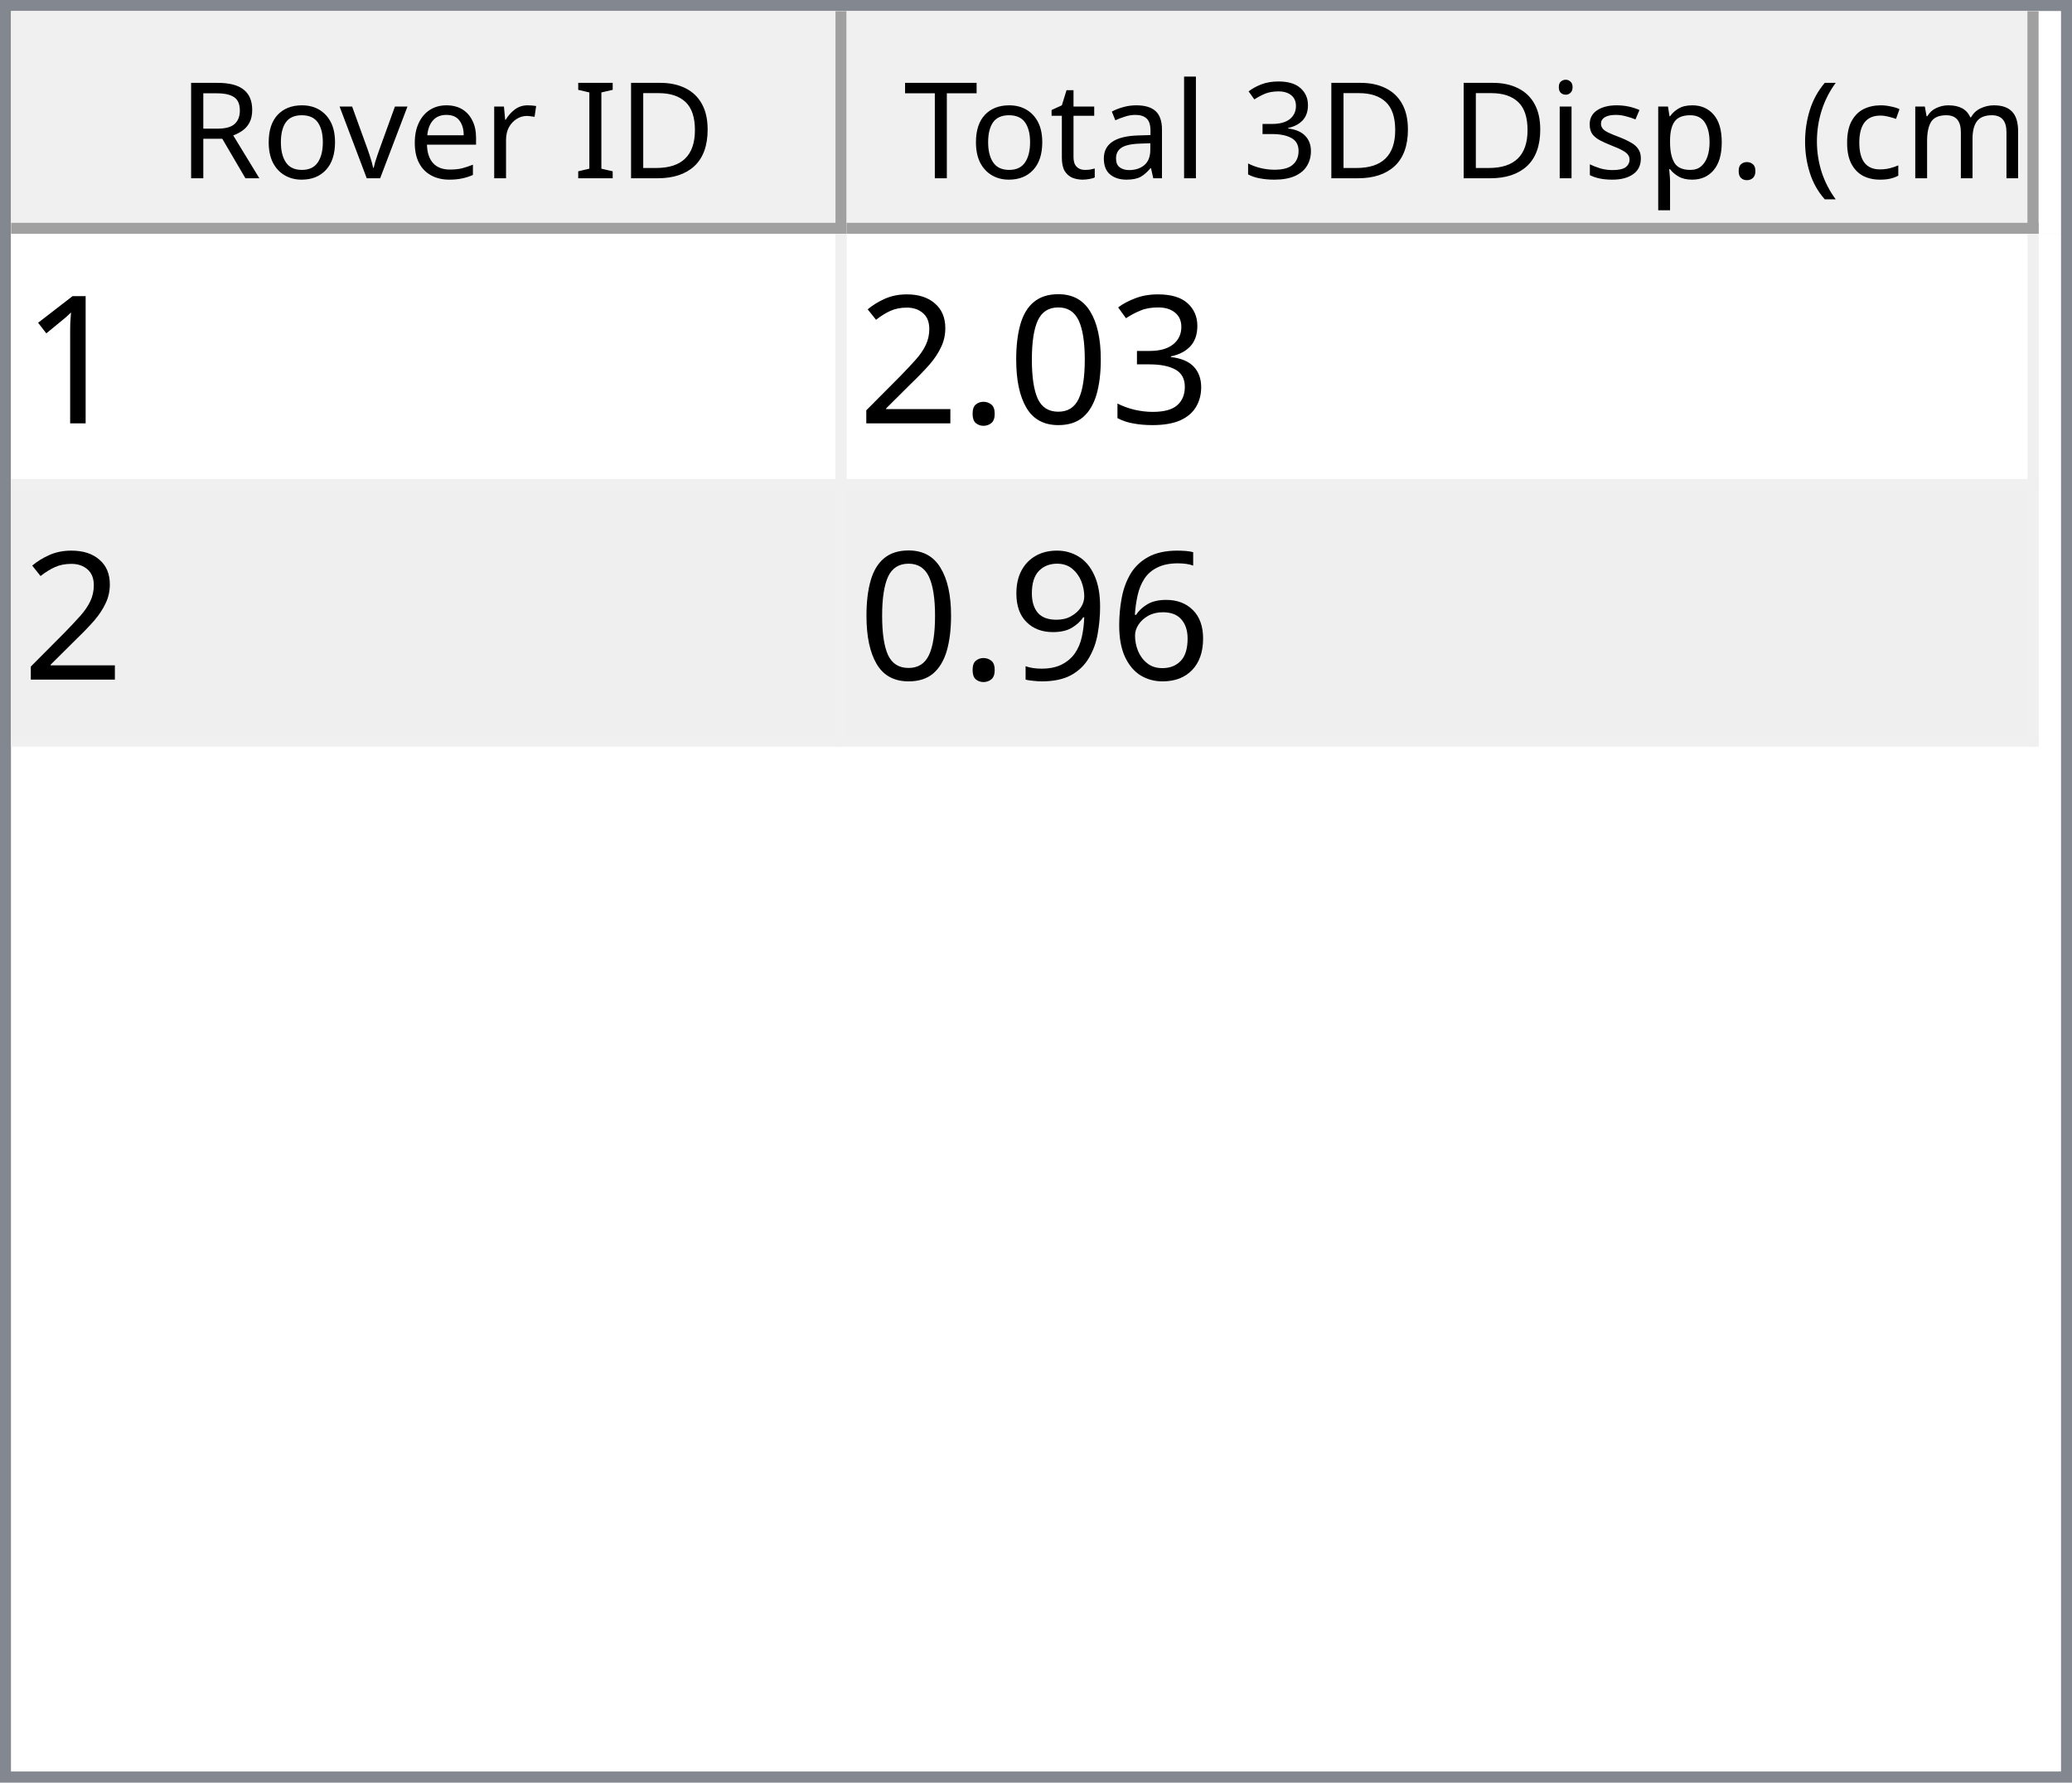
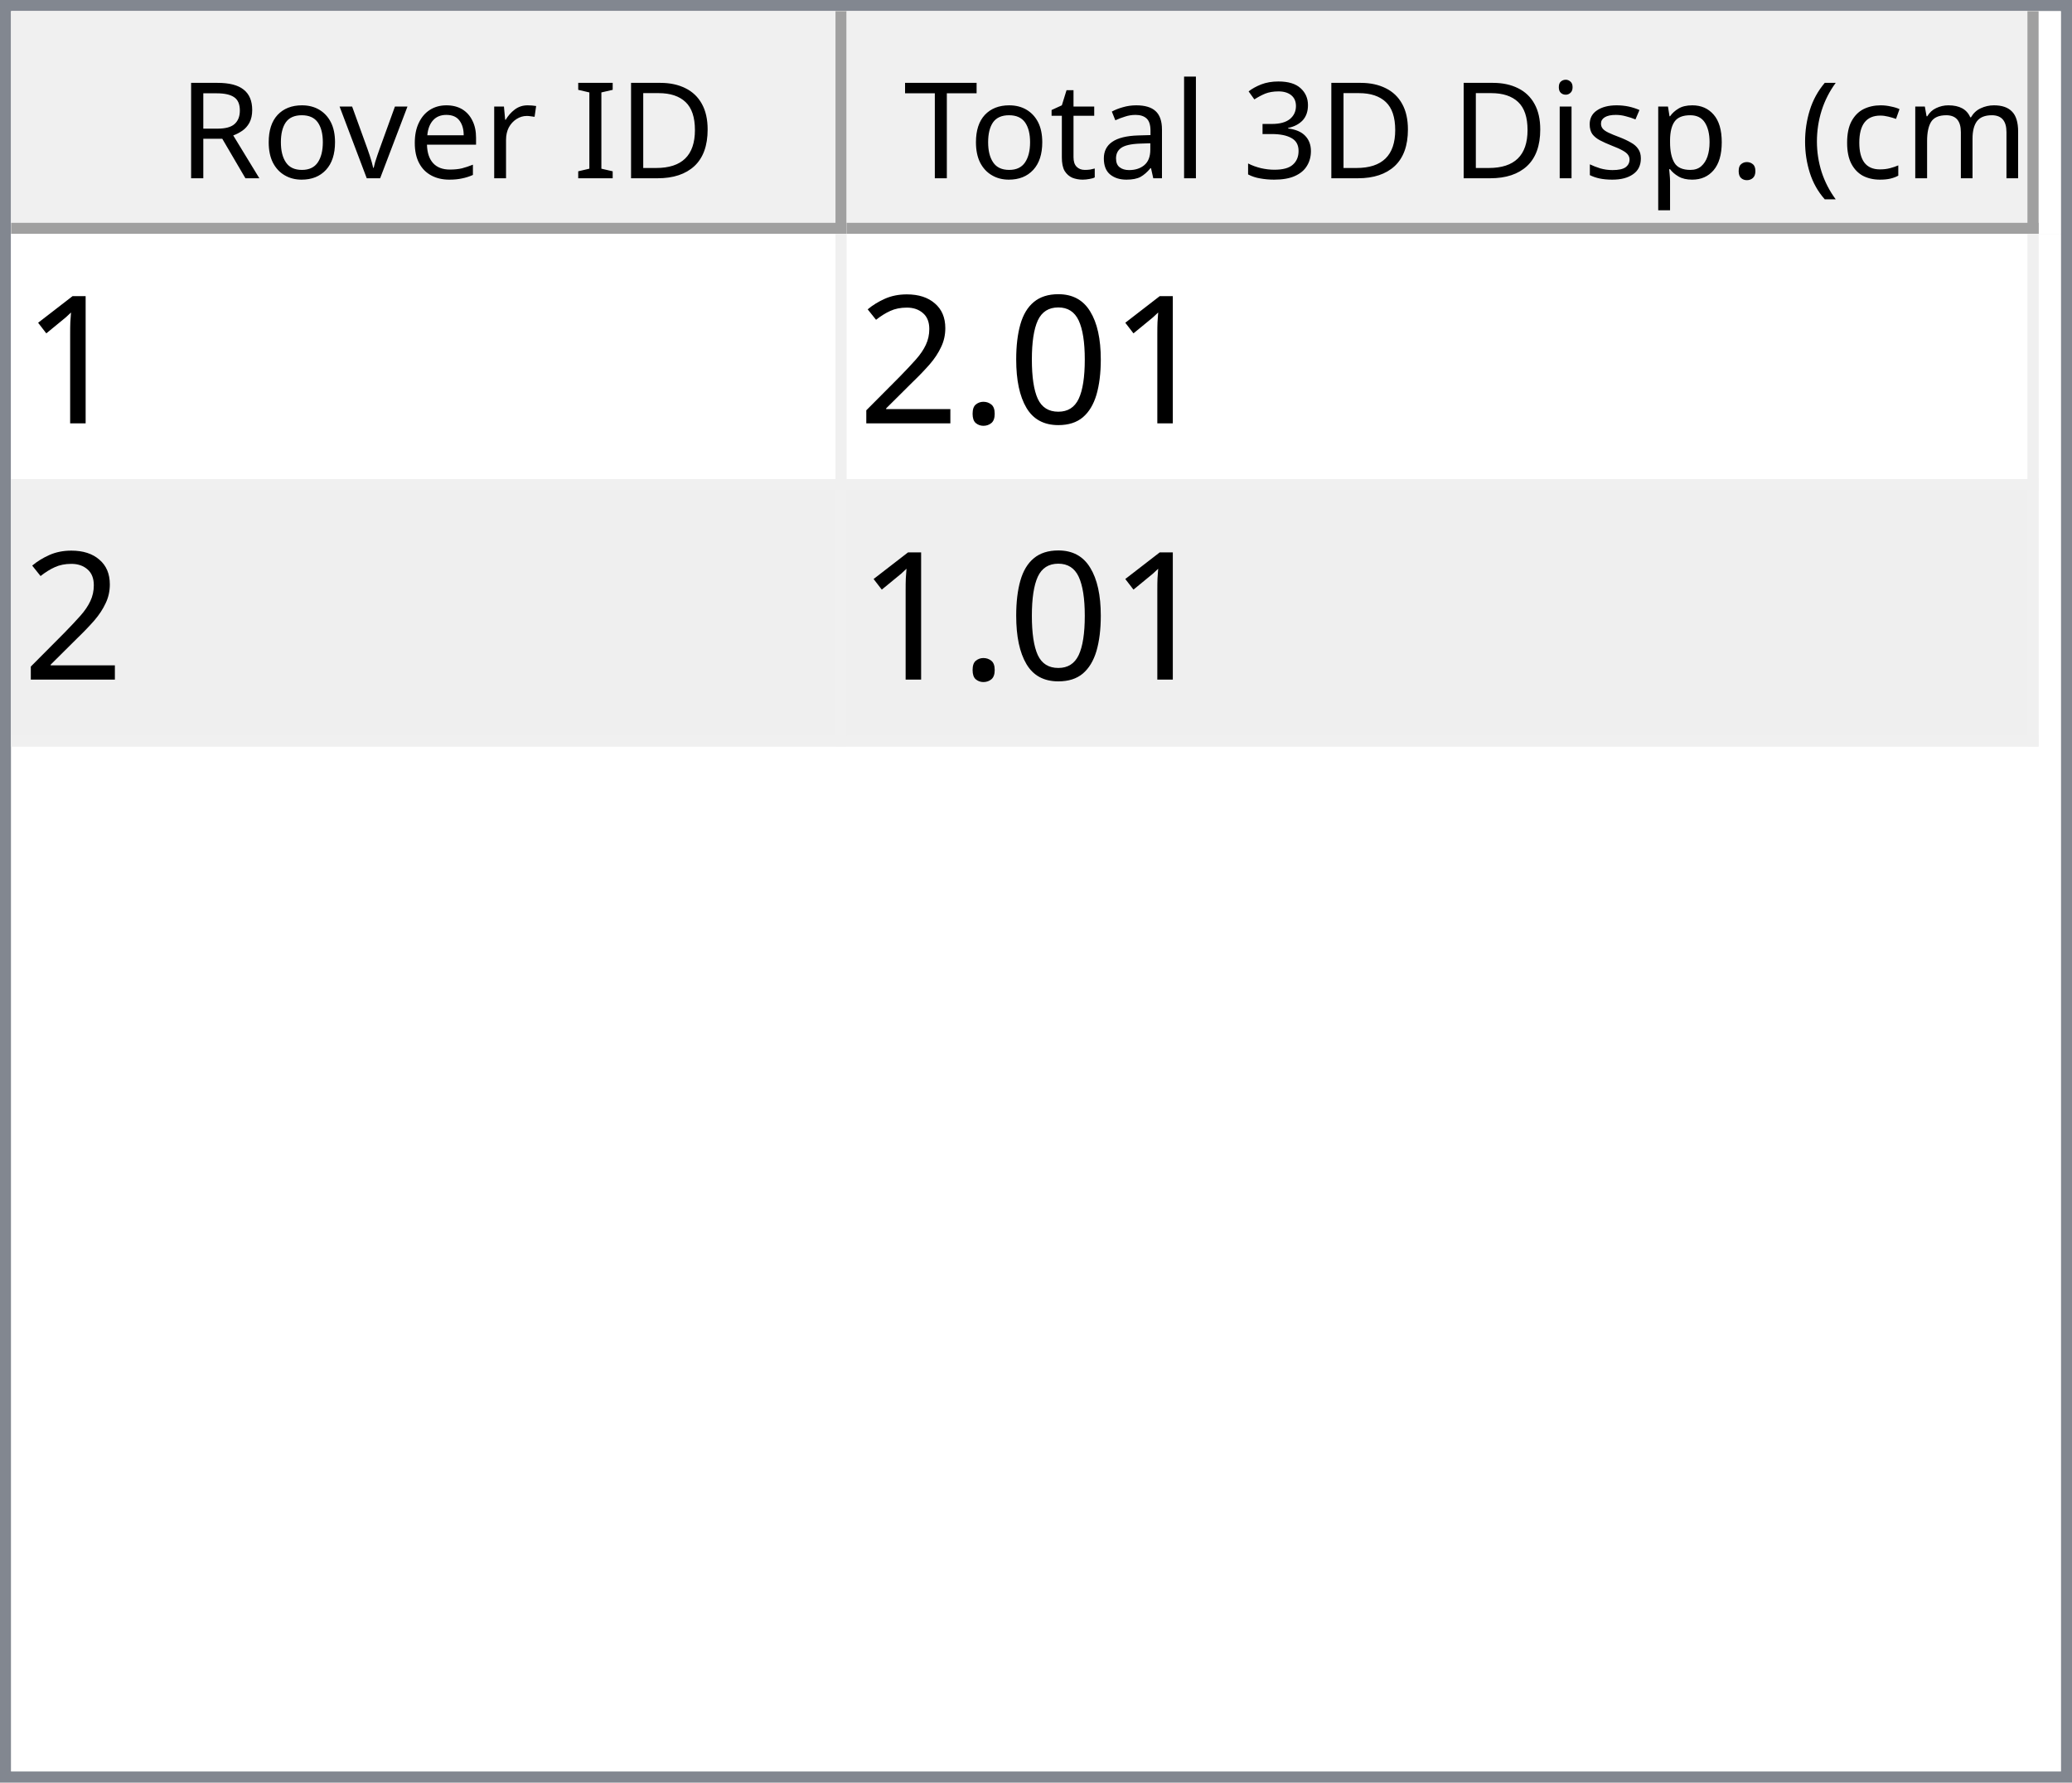
<svg xmlns="http://www.w3.org/2000/svg" style="fill-opacity:1; color-rendering:auto; color-interpolation:auto; text-rendering:auto; stroke:black; stroke-linecap:square; stroke-miterlimit:10; shape-rendering:auto; stroke-opacity:1; fill:black; stroke-dasharray:none; font-weight:normal; stroke-width:1; font-family:'Dialog'; font-style:normal; stroke-linejoin:miter; font-size:12px; stroke-dashoffset:0; image-rendering:auto;" width="186" height="160">
  <defs id="genericDefs" />
  <g>
    <defs id="defs1">
      <clipPath clipPathUnits="userSpaceOnUse" id="clipPath1">
        <path d="M0 0 L186 0 L186 160 L0 160 L0 0 Z" />
      </clipPath>
      <clipPath clipPathUnits="userSpaceOnUse" id="clipPath2">
        <path d="M0 0 L0 160 L186 160 L186 0 Z" />
      </clipPath>
      <clipPath clipPathUnits="userSpaceOnUse" id="clipPath3">
        <path d="M0 0 L0 20 L184 20 L184 0 Z" />
      </clipPath>
      <clipPath clipPathUnits="userSpaceOnUse" id="clipPath4">
        <path d="M0 0 L0 20 L75 20 L75 0 Z" />
      </clipPath>
      <clipPath clipPathUnits="userSpaceOnUse" id="clipPath5">
        <path d="M1 1 L1 19 L74 19 L74 1 Z" />
      </clipPath>
      <clipPath clipPathUnits="userSpaceOnUse" id="clipPath6">
        <path d="M0 0 L0 18 L73 18 L73 0 Z" />
      </clipPath>
      <clipPath clipPathUnits="userSpaceOnUse" id="clipPath7">
        <path d="M-0.5 -0.5 L-0.5 19.5 L74.5 19.5 L74.5 -0.5 Z" />
      </clipPath>
      <clipPath clipPathUnits="userSpaceOnUse" id="clipPath8">
        <path d="M0 0 L0 20 L107 20 L107 0 Z" />
      </clipPath>
      <clipPath clipPathUnits="userSpaceOnUse" id="clipPath9">
        <path d="M1 1 L1 19 L106 19 L106 1 Z" />
      </clipPath>
      <clipPath clipPathUnits="userSpaceOnUse" id="clipPath10">
        <path d="M0 0 L0 18 L105 18 L105 0 Z" />
      </clipPath>
      <clipPath clipPathUnits="userSpaceOnUse" id="clipPath11">
        <path d="M-0.5 -0.5 L-0.5 19.5 L106.5 19.5 L106.5 -0.5 Z" />
      </clipPath>
      <clipPath clipPathUnits="userSpaceOnUse" id="clipPath12">
        <path d="M0 0 L0 138 L184 138 L184 0 Z" />
      </clipPath>
      <clipPath clipPathUnits="userSpaceOnUse" id="clipPath13">
        <path d="M0 0 L0 46 L182 46 L182 0 Z" />
      </clipPath>
      <clipPath clipPathUnits="userSpaceOnUse" id="clipPath14">
        <path d="M-0.5 -0.5 L-0.5 45.5 L181.5 45.5 L181.5 -0.5 Z" />
      </clipPath>
      <clipPath clipPathUnits="userSpaceOnUse" id="clipPath15">
        <path d="M0 0 L0 22 L74 22 L74 0 Z" />
      </clipPath>
      <clipPath clipPathUnits="userSpaceOnUse" id="clipPath16">
        <path d="M0 0 L0 22 L106 22 L106 0 Z" />
      </clipPath>
      <font horiz-adv-x="64.551" id="font1">
        <font-face ascent="107.91" descent="25.098" units-per-em="100" style="font-style:normal; font-family:Segoe UI; font-weight:normal;" />
        <missing-glyph horiz-adv-x="64.551" d="M8.109 0 L8.109 68.266 L56.453 68.266 L56.453 0 L8.109 0 ZM15.328 7.234 L49.219 7.234 L49.219 61.031 L15.328 61.031 L15.328 7.234 Z" />
        <glyph unicode="D" horiz-adv-x="70.117" d="M9.188 0 L9.188 70.016 L28.516 70.016 Q65.531 70.016 65.531 35.891 Q65.531 19.672 55.25 9.836 Q44.969 0 27.734 0 L9.188 0 ZM17.391 62.594 L17.391 7.422 L27.828 7.422 Q41.609 7.422 49.273 14.797 Q56.938 22.172 56.938 35.688 Q56.938 62.594 28.328 62.594 L17.391 62.594 Z" />
        <glyph unicode="I" horiz-adv-x="26.611" d="M17.391 0 L9.188 0 L9.188 70.016 L17.391 70.016 L17.391 0 Z" />
        <glyph unicode=" " horiz-adv-x="27.393" d="" />
        <glyph unicode="r" horiz-adv-x="34.766" d="M34.188 41.891 Q32.078 43.5 28.125 43.5 Q23 43.5 19.555 38.672 Q16.109 33.844 16.109 25.484 L16.109 0 L8.109 0 L8.109 50 L16.109 50 L16.109 39.703 L16.312 39.703 Q18.016 44.969 21.531 47.922 Q25.047 50.875 29.391 50.875 Q32.516 50.875 34.188 50.203 L34.188 41.891 Z" />
        <glyph unicode="e" horiz-adv-x="52.295" d="M48.297 23 L12.984 23 Q13.188 14.656 17.484 10.109 Q21.781 5.562 29.297 5.562 Q37.75 5.562 44.828 11.141 L44.828 3.609 Q38.234 -1.172 27.391 -1.172 Q16.797 -1.172 10.742 5.641 Q4.688 12.453 4.688 24.812 Q4.688 36.469 11.305 43.82 Q17.922 51.172 27.734 51.172 Q37.547 51.172 42.922 44.828 Q48.297 38.484 48.297 27.203 L48.297 23 ZM40.094 29.781 Q40.047 36.719 36.75 40.578 Q33.453 44.438 27.594 44.438 Q21.922 44.438 17.969 40.383 Q14.016 36.328 13.094 29.781 L40.094 29.781 Z" />
        <glyph unicode="v" horiz-adv-x="47.9" d="M47.406 50 L27.484 0 L19.625 0 L0.688 50 L9.469 50 L22.172 13.672 Q23.578 9.672 23.922 6.688 L24.125 6.688 Q24.609 10.453 25.688 13.484 L38.969 50 L47.406 50 Z" />
        <glyph unicode="o" horiz-adv-x="58.594" d="M29 -1.172 Q17.922 -1.172 11.305 5.836 Q4.688 12.844 4.688 24.422 Q4.688 37.016 11.57 44.094 Q18.453 51.172 30.172 51.172 Q41.359 51.172 47.633 44.289 Q53.906 37.406 53.906 25.203 Q53.906 13.234 47.141 6.031 Q40.375 -1.172 29 -1.172 ZM29.594 44.438 Q21.875 44.438 17.383 39.188 Q12.891 33.938 12.891 24.703 Q12.891 15.828 17.43 10.695 Q21.969 5.562 29.594 5.562 Q37.359 5.562 41.531 10.594 Q45.703 15.625 45.703 24.906 Q45.703 34.281 41.531 39.359 Q37.359 44.438 29.594 44.438 Z" />
        <glyph unicode="R" horiz-adv-x="59.814" d="M59.375 0 L49.609 0 L37.891 19.625 Q36.281 22.359 34.766 24.289 Q33.25 26.219 31.664 27.438 Q30.078 28.656 28.25 29.219 Q26.422 29.781 24.125 29.781 L17.391 29.781 L17.391 0 L9.188 0 L9.188 70.016 L30.078 70.016 Q34.672 70.016 38.555 68.867 Q42.438 67.719 45.289 65.375 Q48.141 63.031 49.758 59.547 Q51.375 56.062 51.375 51.375 Q51.375 47.703 50.273 44.656 Q49.172 41.609 47.148 39.211 Q45.125 36.812 42.266 35.133 Q39.406 33.453 35.844 32.516 L35.844 32.328 Q37.594 31.547 38.891 30.547 Q40.188 29.547 41.359 28.18 Q42.531 26.812 43.68 25.078 Q44.828 23.344 46.234 21.047 L59.375 0 ZM17.391 62.594 L17.391 37.203 L28.516 37.203 Q31.594 37.203 34.203 38.133 Q36.812 39.062 38.719 40.797 Q40.625 42.531 41.703 45.047 Q42.781 47.562 42.781 50.688 Q42.781 56.297 39.141 59.445 Q35.5 62.594 28.609 62.594 L17.391 62.594 Z" />
        <glyph unicode=")" horiz-adv-x="30.176" d="M8.297 -15.922 L1.172 -15.922 Q16.406 2.344 16.406 26.812 Q16.406 51.469 1.078 70.016 L8.297 70.016 Q23.531 52.156 23.531 26.703 Q23.531 1.375 8.297 -15.922 Z" />
        <glyph unicode="m" horiz-adv-x="86.133" d="M79.109 0 L71.094 0 L71.094 28.719 Q71.094 37.016 68.531 40.727 Q65.969 44.438 59.906 44.438 Q54.781 44.438 51.195 39.75 Q47.609 35.062 47.609 28.516 L47.609 0 L39.594 0 L39.594 29.688 Q39.594 44.438 28.219 44.438 Q22.953 44.438 19.531 40.016 Q16.109 35.594 16.109 28.516 L16.109 0 L8.109 0 L8.109 50 L16.109 50 L16.109 42.094 L16.312 42.094 Q21.625 51.172 31.844 51.172 Q36.969 51.172 40.773 48.312 Q44.578 45.453 46 40.828 Q51.562 51.172 62.594 51.172 Q79.109 51.172 79.109 30.812 L79.109 0 Z" />
        <glyph unicode="c" horiz-adv-x="46.191" d="M42.188 2.297 Q36.422 -1.172 28.516 -1.172 Q17.828 -1.172 11.258 5.789 Q4.688 12.75 4.688 23.828 Q4.688 36.188 11.766 43.68 Q18.844 51.172 30.672 51.172 Q37.25 51.172 42.281 48.734 L42.281 40.531 Q36.719 44.438 30.375 44.438 Q22.703 44.438 17.797 38.945 Q12.891 33.453 12.891 24.516 Q12.891 15.719 17.508 10.641 Q22.125 5.562 29.891 5.562 Q36.422 5.562 42.188 9.906 L42.188 2.297 Z" />
        <glyph unicode="(" horiz-adv-x="30.176" d="M29.109 -15.922 L21.969 -15.922 Q6.844 1.375 6.844 26.703 Q6.844 52.156 21.969 70.016 L29.203 70.016 Q13.875 51.469 13.875 26.812 Q13.875 2.344 29.109 -15.922 Z" />
        <glyph unicode="." horiz-adv-x="21.68" d="M10.891 -1.078 Q8.641 -1.078 7.055 0.539 Q5.469 2.156 5.469 4.391 Q5.469 6.641 7.055 8.273 Q8.641 9.906 10.891 9.906 Q13.188 9.906 14.797 8.273 Q16.406 6.641 16.406 4.391 Q16.406 2.156 14.797 0.539 Q13.188 -1.078 10.891 -1.078 Z" />
        <glyph unicode="p" horiz-adv-x="58.789" d="M16.312 7.234 L16.109 7.234 L16.109 -23 L8.109 -23 L8.109 50 L16.109 50 L16.109 41.219 L16.312 41.219 Q22.219 51.172 33.594 51.172 Q43.266 51.172 48.688 44.461 Q54.109 37.75 54.109 26.469 Q54.109 13.922 48 6.375 Q41.891 -1.172 31.297 -1.172 Q21.578 -1.172 16.312 7.234 ZM16.109 27.391 L16.109 20.406 Q16.109 14.203 20.141 9.883 Q24.172 5.562 30.375 5.562 Q37.641 5.562 41.773 11.133 Q45.906 16.703 45.906 26.609 Q45.906 34.969 42.047 39.703 Q38.188 44.438 31.594 44.438 Q24.609 44.438 20.359 39.578 Q16.109 34.719 16.109 27.391 Z" />
        <glyph unicode="s" horiz-adv-x="42.432" d="M5.078 1.812 L5.078 10.406 Q11.625 5.562 19.484 5.562 Q30.031 5.562 30.031 12.594 Q30.031 14.594 29.125 15.992 Q28.219 17.391 26.68 18.461 Q25.141 19.531 23.07 20.383 Q21 21.234 18.609 22.172 Q15.281 23.484 12.766 24.828 Q10.25 26.172 8.57 27.859 Q6.891 29.547 6.031 31.695 Q5.172 33.844 5.172 36.719 Q5.172 40.234 6.789 42.945 Q8.406 45.656 11.086 47.484 Q13.766 49.312 17.211 50.242 Q20.656 51.172 24.312 51.172 Q30.812 51.172 35.938 48.922 L35.938 40.828 Q30.422 44.438 23.25 44.438 Q21 44.438 19.195 43.922 Q17.391 43.406 16.094 42.477 Q14.797 41.547 14.086 40.258 Q13.375 38.969 13.375 37.406 Q13.375 35.453 14.086 34.133 Q14.797 32.812 16.164 31.789 Q17.531 30.766 19.484 29.938 Q21.438 29.109 23.922 28.125 Q27.25 26.859 29.883 25.516 Q32.516 24.172 34.375 22.484 Q36.234 20.797 37.234 18.602 Q38.234 16.406 38.234 13.375 Q38.234 9.672 36.602 6.938 Q34.969 4.203 32.234 2.398 Q29.5 0.594 25.93 -0.289 Q22.359 -1.172 18.453 -1.172 Q10.75 -1.172 5.078 1.812 Z" />
        <glyph unicode="i" horiz-adv-x="24.219" d="M12.203 62.703 Q10.062 62.703 8.547 64.164 Q7.031 65.625 7.031 67.875 Q7.031 70.125 8.547 71.609 Q10.062 73.094 12.203 73.094 Q14.406 73.094 15.945 71.609 Q17.484 70.125 17.484 67.875 Q17.484 65.719 15.945 64.211 Q14.406 62.703 12.203 62.703 ZM16.109 0 L8.109 0 L8.109 50 L16.109 50 L16.109 0 Z" />
        <glyph unicode="3" horiz-adv-x="53.906" d="M46.531 19.828 Q46.531 15.094 44.75 11.211 Q42.969 7.328 39.719 4.57 Q36.469 1.812 31.93 0.297 Q27.391 -1.219 21.922 -1.219 Q11.922 -1.219 6 2.594 L6 11.188 Q13.094 5.609 22.219 5.609 Q25.875 5.609 28.828 6.539 Q31.781 7.469 33.906 9.227 Q36.031 10.984 37.18 13.477 Q38.328 15.969 38.328 19.094 Q38.328 32.812 18.797 32.812 L12.984 32.812 L12.984 39.594 L18.5 39.594 Q35.797 39.594 35.797 52.484 Q35.797 64.406 22.609 64.406 Q15.188 64.406 8.688 59.422 L8.688 67.188 Q15.375 71.188 24.609 71.188 Q29 71.188 32.57 69.969 Q36.141 68.75 38.68 66.555 Q41.219 64.359 42.609 61.281 Q44 58.203 44 54.5 Q44 40.672 30.031 36.719 L30.031 36.531 Q33.594 36.141 36.625 34.797 Q39.656 33.453 41.852 31.305 Q44.047 29.156 45.289 26.25 Q46.531 23.344 46.531 19.828 Z" />
        <glyph unicode="l" horiz-adv-x="24.219" d="M16.109 0 L8.109 0 L8.109 74.031 L16.109 74.031 L16.109 0 Z" />
        <glyph unicode="a" horiz-adv-x="50.879" d="M43.891 0 L35.891 0 L35.891 7.812 L35.688 7.812 Q30.469 -1.172 20.312 -1.172 Q12.844 -1.172 8.617 2.781 Q4.391 6.734 4.391 13.281 Q4.391 27.297 20.906 29.594 L35.891 31.688 Q35.891 44.438 25.594 44.438 Q16.547 44.438 9.281 38.281 L9.281 46.484 Q16.656 51.172 26.266 51.172 Q43.891 51.172 43.891 32.516 L43.891 0 ZM35.891 25.297 L23.828 23.641 Q18.266 22.859 15.43 20.875 Q12.594 18.891 12.594 13.875 Q12.594 10.203 15.211 7.883 Q17.828 5.562 22.172 5.562 Q28.125 5.562 32.008 9.742 Q35.891 13.922 35.891 20.312 L35.891 25.297 Z" />
        <glyph unicode="t" horiz-adv-x="33.887" d="M31.297 0.484 Q28.469 -1.078 23.828 -1.078 Q10.688 -1.078 10.688 13.578 L10.688 43.172 L2.094 43.172 L2.094 50 L10.688 50 L10.688 62.203 L18.703 64.797 L18.703 50 L31.297 50 L31.297 43.172 L18.703 43.172 L18.703 14.984 Q18.703 9.969 20.414 7.82 Q22.125 5.672 26.078 5.672 Q29.109 5.672 31.297 7.328 L31.297 0.484 Z" />
        <glyph unicode="T" horiz-adv-x="52.393" d="M50.594 62.594 L30.375 62.594 L30.375 0 L22.172 0 L22.172 62.594 L2 62.594 L2 70.016 L50.594 70.016 L50.594 62.594 Z" />
      </font>
      <font horiz-adv-x="75.0" id="font2">
        <font-face ascent="100.537" descent="21.973" units-per-em="100" style="font-style:normal; font-family:sans-serif; font-weight:normal;" />
        <missing-glyph horiz-adv-x="75.0" d="M12.5 0 L12.5 62.5 L62.5 62.5 L62.5 0 L12.5 0 ZM14.062 1.562 L60.938 1.562 L60.938 60.938 L14.062 60.938 L14.062 1.562 Z" />
        <glyph unicode="1" horiz-adv-x="55.615" d="M37.25 0 L28.469 0 L28.469 56 Q25.297 52.984 20.141 49.953 Q14.984 46.922 10.891 45.406 L10.891 53.906 Q18.266 57.375 23.781 62.305 Q29.297 67.234 31.594 71.875 L37.25 71.875 L37.25 0 Z" />
-         <glyph unicode="3" horiz-adv-x="55.615" d="M4.203 18.891 L12.984 20.062 Q14.5 12.594 18.141 9.297 Q21.781 6 27 6 Q33.203 6 37.477 10.297 Q41.75 14.594 41.75 20.953 Q41.75 27 37.797 30.93 Q33.844 34.859 27.734 34.859 Q25.25 34.859 21.531 33.891 L22.516 41.609 Q23.391 41.5 23.922 41.5 Q29.547 41.5 34.039 44.43 Q38.531 47.359 38.531 53.469 Q38.531 58.297 35.258 61.477 Q31.984 64.656 26.812 64.656 Q21.688 64.656 18.266 61.43 Q14.844 58.203 13.875 51.766 L5.078 53.328 Q6.688 62.156 12.398 67.016 Q18.109 71.875 26.609 71.875 Q32.469 71.875 37.398 69.359 Q42.328 66.844 44.945 62.5 Q47.562 58.156 47.562 53.266 Q47.562 48.641 45.07 44.828 Q42.578 41.016 37.703 38.766 Q44.047 37.312 47.562 32.695 Q51.078 28.078 51.078 21.141 Q51.078 11.766 44.242 5.25 Q37.406 -1.266 26.953 -1.266 Q17.531 -1.266 11.305 4.352 Q5.078 9.969 4.203 18.891 Z" />
        <glyph unicode="0" horiz-adv-x="55.615" d="M4.156 35.297 Q4.156 48 6.766 55.742 Q9.375 63.484 14.523 67.68 Q19.672 71.875 27.484 71.875 Q33.25 71.875 37.594 69.555 Q41.938 67.234 44.773 62.867 Q47.609 58.5 49.219 52.227 Q50.828 45.953 50.828 35.297 Q50.828 22.703 48.242 14.969 Q45.656 7.234 40.508 3.008 Q35.359 -1.219 27.484 -1.219 Q17.141 -1.219 11.234 6.203 Q4.156 15.141 4.156 35.297 ZM13.188 35.297 Q13.188 17.672 17.312 11.836 Q21.438 6 27.484 6 Q33.547 6 37.672 11.859 Q41.797 17.719 41.797 35.297 Q41.797 52.984 37.672 58.789 Q33.547 64.594 27.391 64.594 Q21.344 64.594 17.719 59.469 Q13.188 52.938 13.188 35.297 Z" />
        <glyph unicode="." horiz-adv-x="27.783" d="M9.078 0 L9.078 10.016 L19.094 10.016 L19.094 0 L9.078 0 Z" />
        <glyph unicode="2" horiz-adv-x="55.615" d="M50.344 8.453 L50.344 0 L3.031 0 Q2.938 3.172 4.047 6.109 Q5.859 10.938 9.836 15.625 Q13.812 20.312 21.344 26.469 Q33.016 36.031 37.117 41.625 Q41.219 47.219 41.219 52.203 Q41.219 57.422 37.477 61.008 Q33.734 64.594 27.734 64.594 Q21.391 64.594 17.578 60.789 Q13.766 56.984 13.719 50.25 L4.688 51.172 Q5.609 61.281 11.664 66.578 Q17.719 71.875 27.938 71.875 Q38.234 71.875 44.242 66.164 Q50.25 60.453 50.25 52 Q50.25 47.703 48.492 43.555 Q46.734 39.406 42.656 34.812 Q38.578 30.219 29.109 22.219 Q21.188 15.578 18.945 13.211 Q16.703 10.844 15.234 8.453 L50.344 8.453 Z" />
-         <glyph unicode="6" horiz-adv-x="55.615" d="M49.75 54.047 L41.016 53.375 Q39.844 58.547 37.703 60.891 Q34.125 64.656 28.906 64.656 Q24.703 64.656 21.531 62.312 Q17.391 59.281 14.992 53.469 Q12.594 47.656 12.5 36.922 Q15.672 41.75 20.266 44.094 Q24.859 46.438 29.891 46.438 Q38.672 46.438 44.852 39.969 Q51.031 33.5 51.031 23.25 Q51.031 16.5 48.125 10.719 Q45.219 4.938 40.141 1.859 Q35.062 -1.219 28.609 -1.219 Q17.625 -1.219 10.695 6.859 Q3.766 14.938 3.766 33.5 Q3.766 54.25 11.422 63.672 Q18.109 71.875 29.438 71.875 Q37.891 71.875 43.289 67.141 Q48.688 62.406 49.75 54.047 ZM13.875 23.188 Q13.875 18.656 15.797 14.508 Q17.719 10.359 21.188 8.18 Q24.656 6 28.469 6 Q34.031 6 38.039 10.492 Q42.047 14.984 42.047 22.703 Q42.047 30.125 38.086 34.398 Q34.125 38.672 28.125 38.672 Q22.172 38.672 18.023 34.398 Q13.875 30.125 13.875 23.188 Z" />
-         <glyph unicode="9" horiz-adv-x="55.615" d="M5.469 16.547 L13.922 17.328 Q14.984 11.375 18.016 8.688 Q21.047 6 25.781 6 Q29.828 6 32.883 7.859 Q35.938 9.719 37.891 12.82 Q39.844 15.922 41.164 21.195 Q42.484 26.469 42.484 31.938 Q42.484 32.516 42.438 33.688 Q39.797 29.5 35.234 26.883 Q30.672 24.266 25.344 24.266 Q16.453 24.266 10.305 30.711 Q4.156 37.156 4.156 47.703 Q4.156 58.594 10.578 65.234 Q17 71.875 26.656 71.875 Q33.641 71.875 39.43 68.117 Q45.219 64.359 48.219 57.398 Q51.219 50.438 51.219 37.25 Q51.219 23.531 48.242 15.406 Q45.266 7.281 39.383 3.031 Q33.5 -1.219 25.594 -1.219 Q17.188 -1.219 11.867 3.445 Q6.547 8.109 5.469 16.547 ZM41.453 48.141 Q41.453 55.719 37.43 60.156 Q33.406 64.594 27.734 64.594 Q21.875 64.594 17.531 59.812 Q13.188 55.031 13.188 47.406 Q13.188 40.578 17.312 36.305 Q21.438 32.031 27.484 32.031 Q33.594 32.031 37.523 36.305 Q41.453 40.578 41.453 48.141 Z" />
      </font>
    </defs>
    <g style="fill:white; stroke:white;">
      <rect x="0" y="0" width="186" style="clip-path:url(#clipPath1); stroke:none;" height="160" />
    </g>
    <g style="fill:white; text-rendering:optimizeSpeed; color-rendering:optimizeSpeed; image-rendering:optimizeSpeed; shape-rendering:crispEdges; stroke:white; color-interpolation:sRGB;">
      <rect x="0" width="186" height="160" y="0" style="stroke:none;" />
      <path style="stroke:none;" d="M0 160 L186 160 L186 0 L0 0 Z" />
    </g>
    <g style="fill:rgb(240,240,240); font-family:'Segoe UI'; stroke:rgb(240,240,240);">
      <rect x="0" y="0" width="186" style="clip-path:url(#clipPath2); stroke:none;" height="160" />
    </g>
    <g style="fill:rgb(130,135,144); font-family:'Segoe UI'; stroke:rgb(130,135,144);">
      <path d="M0 0 L186 0 L186 160 L0 160 L0 0 ZM1 1 L185 1 L185 159 L1 159 L1 1 Z" style="fill-rule:evenodd; clip-path:url(#clipPath2); stroke:none;" />
    </g>
    <g style="fill:white; font-family:'Segoe UI'; stroke:white;" transform="translate(1,1)">
      <rect x="0" y="0" width="184" style="clip-path:url(#clipPath3); stroke:none;" height="20" />
    </g>
    <g style="fill:rgb(240,240,240); font-family:'Segoe UI'; stroke:rgb(240,240,240);" transform="translate(1,1)">
      <rect x="0" y="0" width="75" style="clip-path:url(#clipPath4); stroke:none;" height="20" />
    </g>
    <g style="font-family:'Segoe UI';" transform="translate(2,2)">
      <text x="14" xml:space="preserve" y="14" style="clip-path:url(#clipPath6); stroke:none;">Rover ID</text>
    </g>
    <g style="fill:rgb(160,160,160); font-family:'Segoe UI'; stroke:rgb(160,160,160); stroke-linejoin:bevel;" transform="translate(1.5,1.5)">
      <line x1="74" x2="74" y1="0" style="fill:none; clip-path:url(#clipPath7);" y2="19" />
    </g>
    <g style="fill:rgb(160,160,160); font-family:'Segoe UI'; stroke:rgb(160,160,160); stroke-linejoin:bevel;" transform="matrix(1,0,0,1,1,1) translate(0.5,0.5)">
      <line x1="0" x2="74" y1="19" style="fill:none; clip-path:url(#clipPath7);" y2="19" />
    </g>
    <g style="fill:rgb(240,240,240); font-family:'Segoe UI'; stroke:rgb(240,240,240);" transform="translate(76,1)">
      <rect x="0" y="0" width="107" style="clip-path:url(#clipPath8); stroke:none;" height="20" />
    </g>
    <g style="font-family:'Segoe UI';" transform="translate(77,2)">
      <text x="1" xml:space="preserve" y="14" style="clip-path:url(#clipPath10); stroke:none;"> Total 3D Disp. (cm)</text>
    </g>
    <g style="fill:rgb(160,160,160); font-family:'Segoe UI'; stroke:rgb(160,160,160); stroke-linejoin:bevel;" transform="translate(76.5,1.5)">
      <line x1="106" x2="106" y1="0" style="fill:none; clip-path:url(#clipPath11);" y2="19" />
    </g>
    <g style="fill:rgb(160,160,160); font-family:'Segoe UI'; stroke:rgb(160,160,160); stroke-linejoin:bevel;" transform="matrix(1,0,0,1,76,1) translate(0.5,0.5)">
      <line x1="0" x2="106" y1="19" style="fill:none; clip-path:url(#clipPath11);" y2="19" />
    </g>
    <g style="fill:white; font-family:'Segoe UI'; stroke:white;" transform="translate(1,21)">
      <rect x="0" y="0" width="184" style="clip-path:url(#clipPath12); stroke:none;" height="138" />
    </g>
    <g style="fill:rgb(240,240,240); font-size:16px; font-family:sans-serif; stroke:rgb(240,240,240);" transform="translate(1,21)">
      <rect x="0" y="0" width="182" style="clip-path:url(#clipPath13); stroke:none;" height="46" />
      <line transform="translate(0.5,0.5)" x1="0" x2="181" y1="22" style="clip-path:url(#clipPath14); fill:none; stroke-linejoin:bevel;" y2="22" />
    </g>
    <g transform="matrix(1,0,0,1,1,21) translate(0.5,0.5)" style="fill:rgb(240,240,240); font-size:16px; font-family:sans-serif; stroke:rgb(240,240,240); stroke-linejoin:bevel;">
      <line x1="0" x2="181" y1="45" style="fill:none; clip-path:url(#clipPath14);" y2="45" />
    </g>
    <g transform="matrix(1,0,0,1,1,21) translate(0.5,0.5)" style="fill:rgb(240,240,240); font-size:16px; font-family:sans-serif; stroke:rgb(240,240,240); stroke-linejoin:bevel;">
      <line x1="74" x2="74" y1="0" style="fill:none; clip-path:url(#clipPath14);" y2="45" />
    </g>
    <g transform="matrix(1,0,0,1,1,21) translate(0.5,0.5)" style="fill:rgb(240,240,240); font-size:16px; font-family:sans-serif; stroke:rgb(240,240,240); stroke-linejoin:bevel;">
      <line x1="181" x2="181" y1="0" style="fill:none; clip-path:url(#clipPath14);" y2="45" />
    </g>
    <g style="fill:white; font-size:16px; font-family:sans-serif; stroke:white;" transform="matrix(1,0,0,1,1,21)">
      <rect x="0" y="0" width="74" style="clip-path:url(#clipPath15); stroke:none;" height="22" />
      <text x="1" y="17" style="fill:black; clip-path:url(#clipPath15); stroke:none;" xml:space="preserve">1</text>
    </g>
    <g style="fill:white; font-size:16px; font-family:sans-serif; stroke:white;" transform="matrix(1,0,0,1,1,21) translate(75,0)">
      <rect x="0" y="0" width="106" style="clip-path:url(#clipPath16); stroke:none;" height="22" />
-       <text x="1" y="17" style="fill:black; clip-path:url(#clipPath16); stroke:none;" xml:space="preserve">2.03</text>
+       <text x="1" y="17" style="fill:black; clip-path:url(#clipPath16); stroke:none;" xml:space="preserve">2.01</text>
    </g>
    <g style="fill:rgb(239,239,239); font-size:16px; font-family:sans-serif; stroke:rgb(239,239,239);" transform="matrix(1,0,0,1,1,21) translate(0,23)">
      <rect x="0" y="0" width="74" style="clip-path:url(#clipPath15); stroke:none;" height="22" />
      <text x="1" y="17" style="fill:black; clip-path:url(#clipPath15); stroke:none;" xml:space="preserve">2</text>
    </g>
    <g style="fill:rgb(239,239,239); font-size:16px; font-family:sans-serif; stroke:rgb(239,239,239);" transform="matrix(1,0,0,1,1,21) translate(75,23)">
      <rect x="0" y="0" width="106" style="clip-path:url(#clipPath16); stroke:none;" height="22" />
-       <text x="1" y="17" style="fill:black; clip-path:url(#clipPath16); stroke:none;" xml:space="preserve">0.96</text>
+       <text x="1" y="17" style="fill:black; clip-path:url(#clipPath16); stroke:none;" xml:space="preserve">1.01</text>
    </g>
  </g>
</svg>
